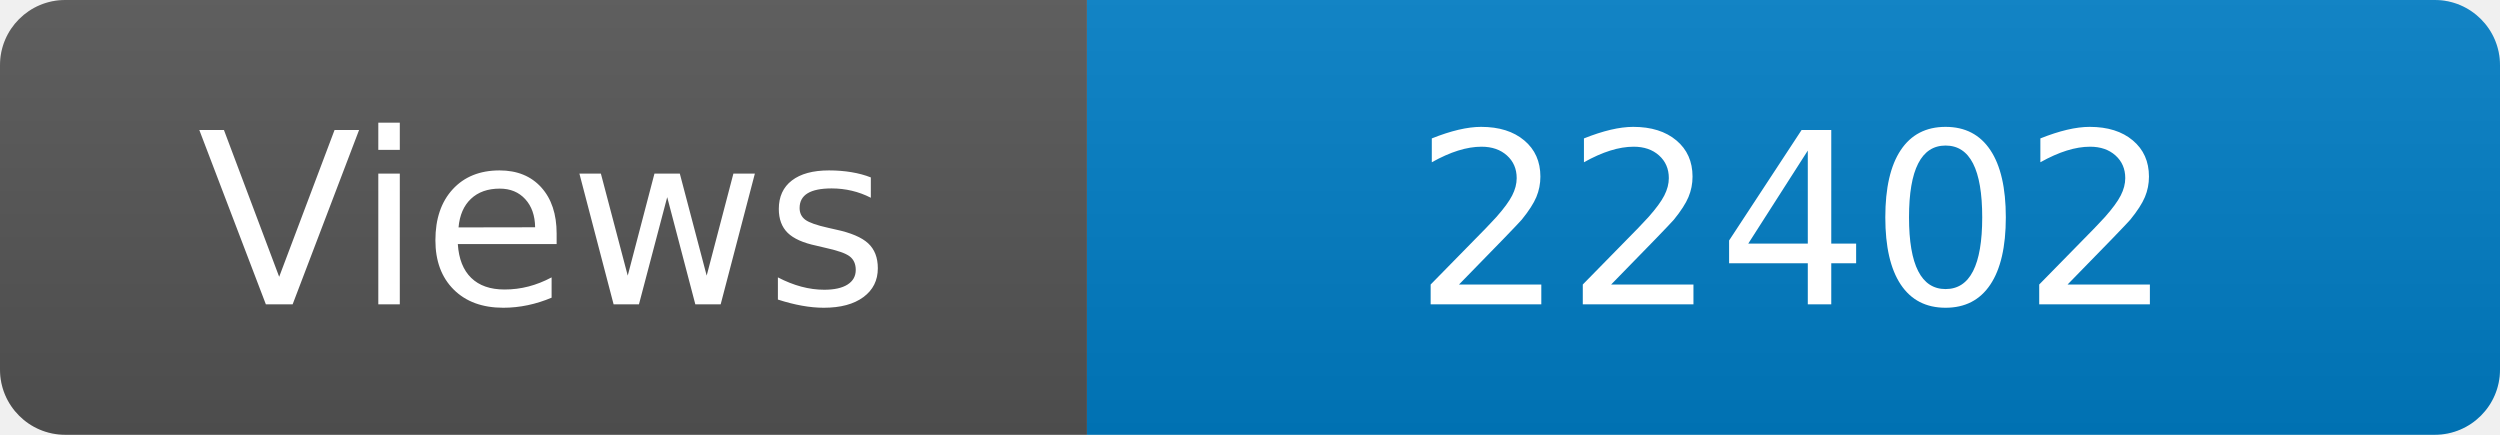
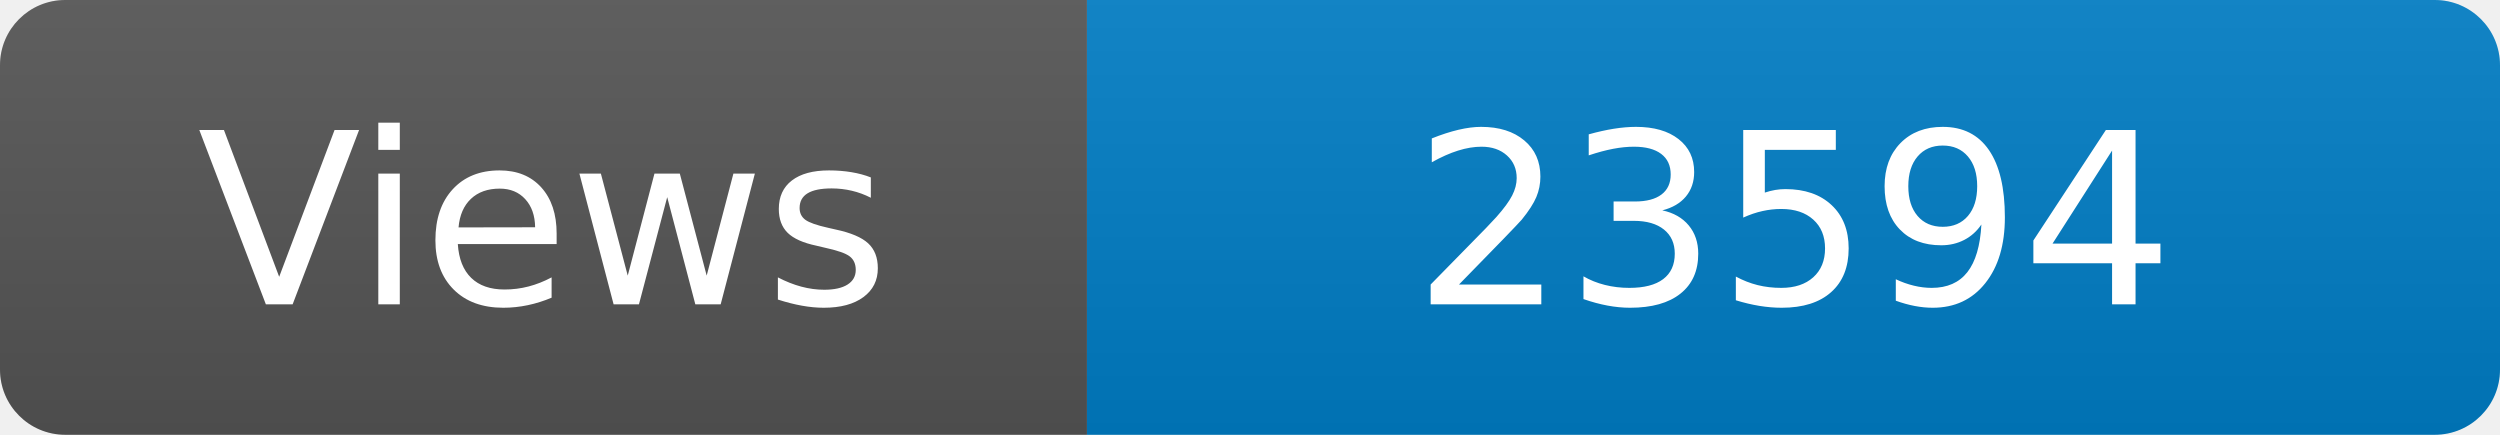
<svg xmlns="http://www.w3.org/2000/svg" width="115" height="20" role="img" aria-label="Maintained?: yes">
  <linearGradient id="s" x2="0" y2="100%">
    <stop offset="0" stop-color="#bbb" stop-opacity=".1" />
    <stop offset="1" stop-opacity=".1" />
  </linearGradient>
  <clipPath id="r">
    <rect width="115" height="20" rx="3" fill="#fff" />
  </clipPath>
  <g clip-path="url(#r)">
    <rect width="50" height="20" fill="#555" />
    <rect x="50" width="160" height="20" fill="#007ec6" />
    <rect width="115" height="20" fill="url(#s)" />
  </g>
  <g fill="#fff" text-anchor="middle" font-family="Verdana,Geneva,DejaVu Sans,sans-serif" font-size="110">
    <text x="250" y="140" transform="scale(.1)" fill="#fff">Views</text>
-     <text x="825" y="140" transform="scale(.1)" fill="#fff">22402</text>
+     <text x="825" y="140" transform="scale(.1)" fill="#fff">23594</text>
  </g>
</svg>
